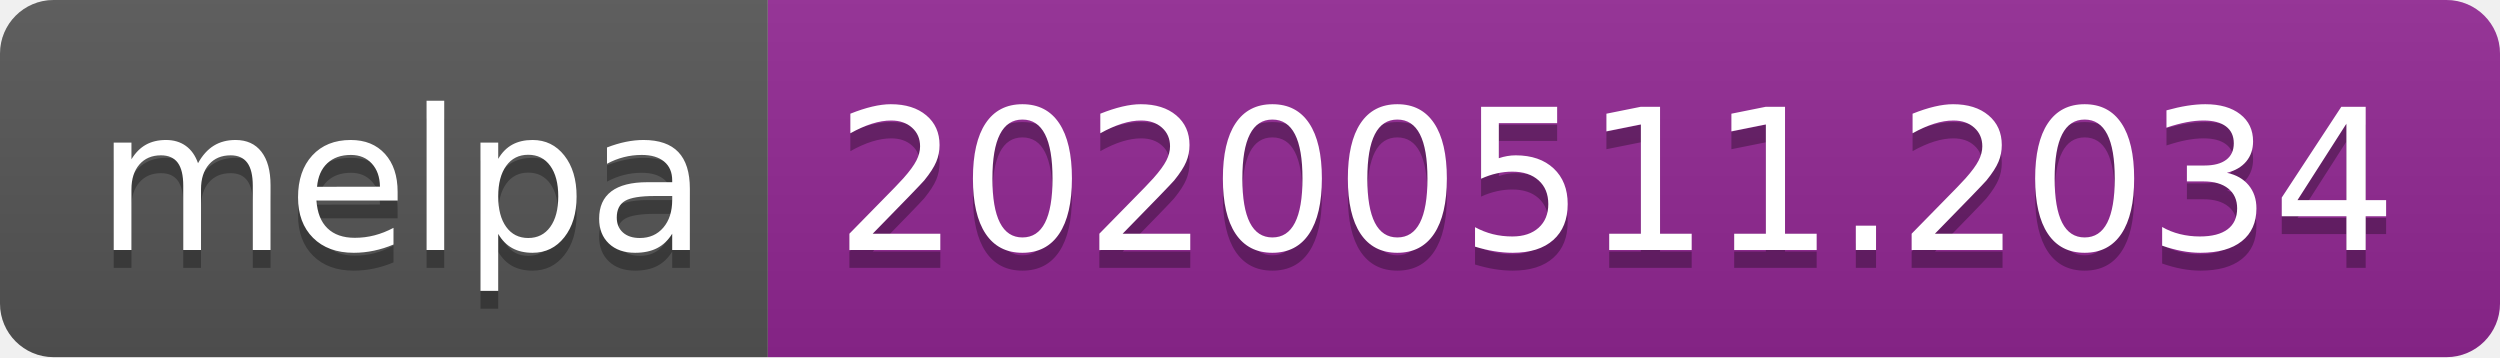
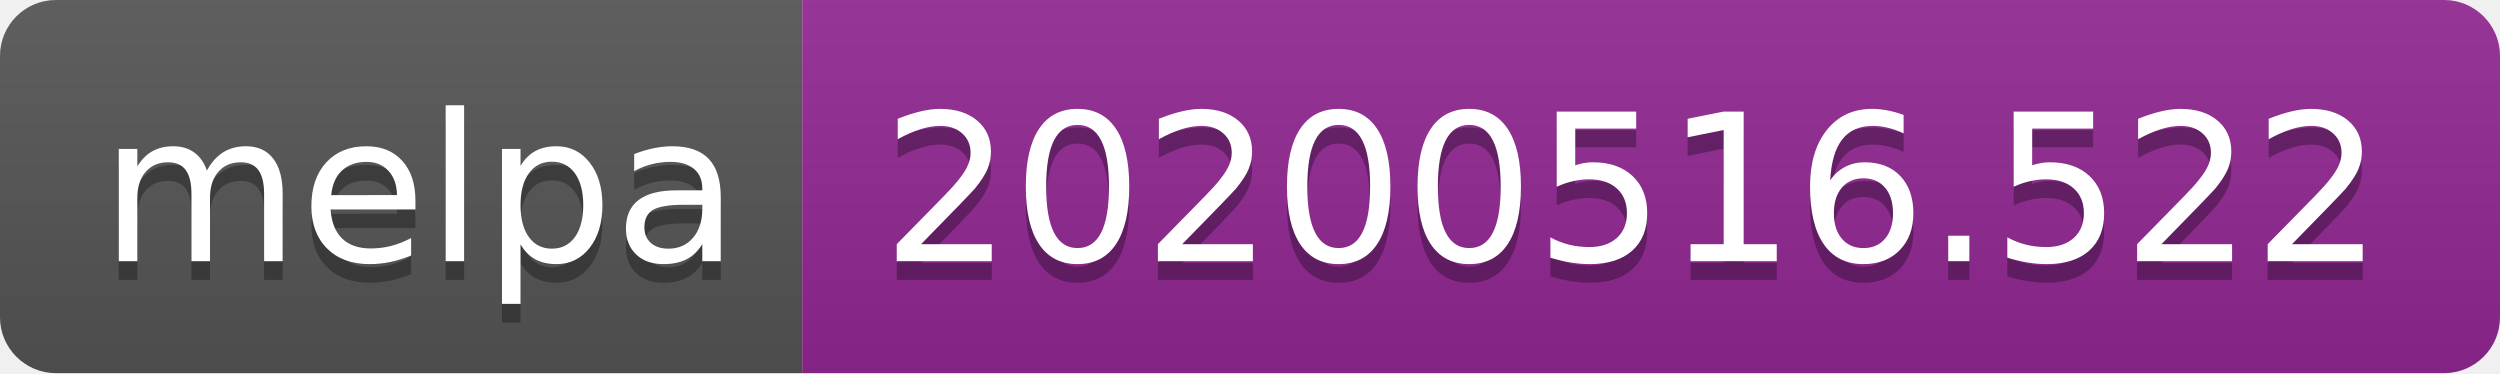
- <svg xmlns="http://www.w3.org/2000/svg" width="140" height="20">
+ <svg xmlns="http://www.w3.org/2000/svg" width="134" height="20">
  <linearGradient id="s" x2="0" y2="100%">
    <stop offset="0" stop-color="#bbb" stop-opacity=".1" />
    <stop offset="1" stop-opacity=".1" />
  </linearGradient>
  <clipPath id="r">
-     <rect width="140" height="20" rx="3" fill="#fff" />
+     <rect width="134" height="20" rx="3" fill="#fff" />
  </clipPath>
  <g clip-path="url(#r)">
    <rect width="43" height="20" fill="#555" />
-     <rect x="43" width="97" height="20" fill="#922793" />
-     <rect width="140" height="20" fill="url(#s)" />
+     <rect x="43" width="91" height="20" fill="#922793" />
+     <rect width="134" height="20" fill="url(#s)" />
  </g>
  <g fill="#fff" text-anchor="middle" font-family="Verdana,Geneva,DejaVu Sans,sans-serif" text-rendering="geometricPrecision" font-size="110">
    <text x="225" y="150" fill="#010101" fill-opacity=".3" transform="scale(.1)" textLength="330">melpa</text>
    <text x="225" y="140" transform="scale(.1)" textLength="330">melpa</text>
-     <text x="905" y="150" fill="#010101" fill-opacity=".3" transform="scale(.1)" textLength="870">20200511.2034</text>
-     <text x="905" y="140" transform="scale(.1)" textLength="870">20200511.2034</text>
+     <text x="875" y="150" fill="#010101" fill-opacity=".3" transform="scale(.1)" textLength="810">20200516.522</text>
+     <text x="875" y="140" transform="scale(.1)" textLength="810">20200516.522</text>
  </g>
</svg>
